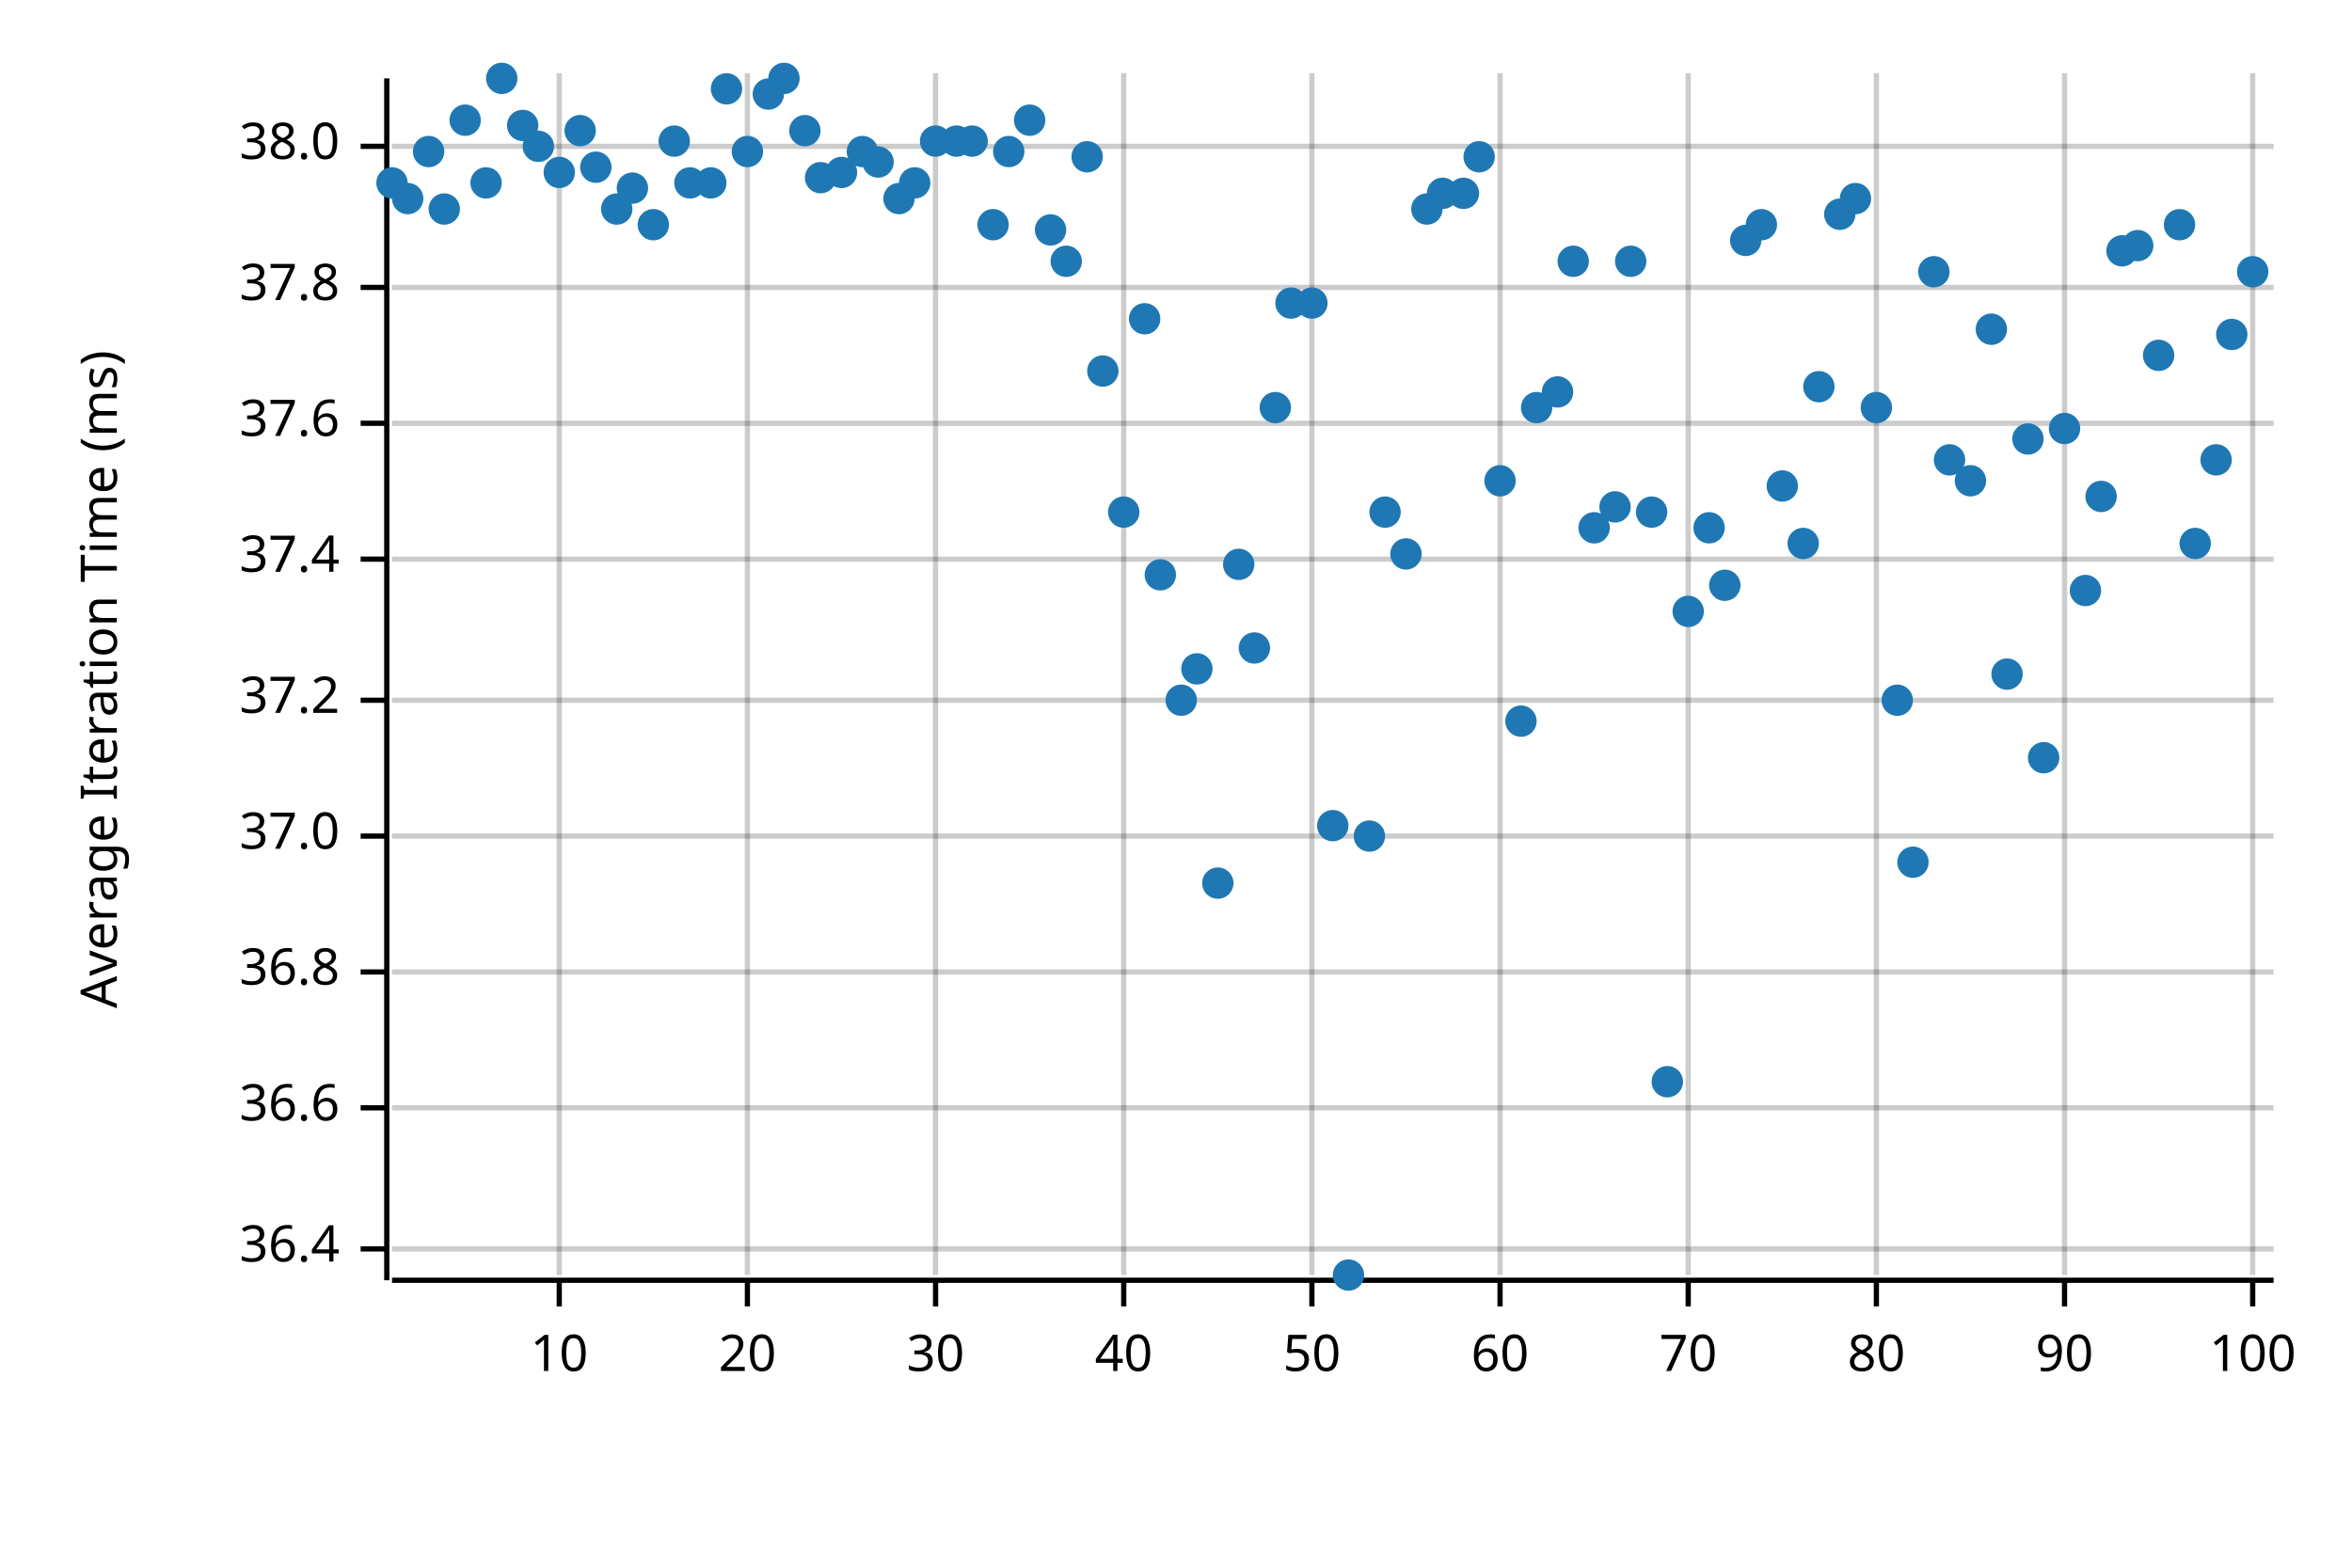
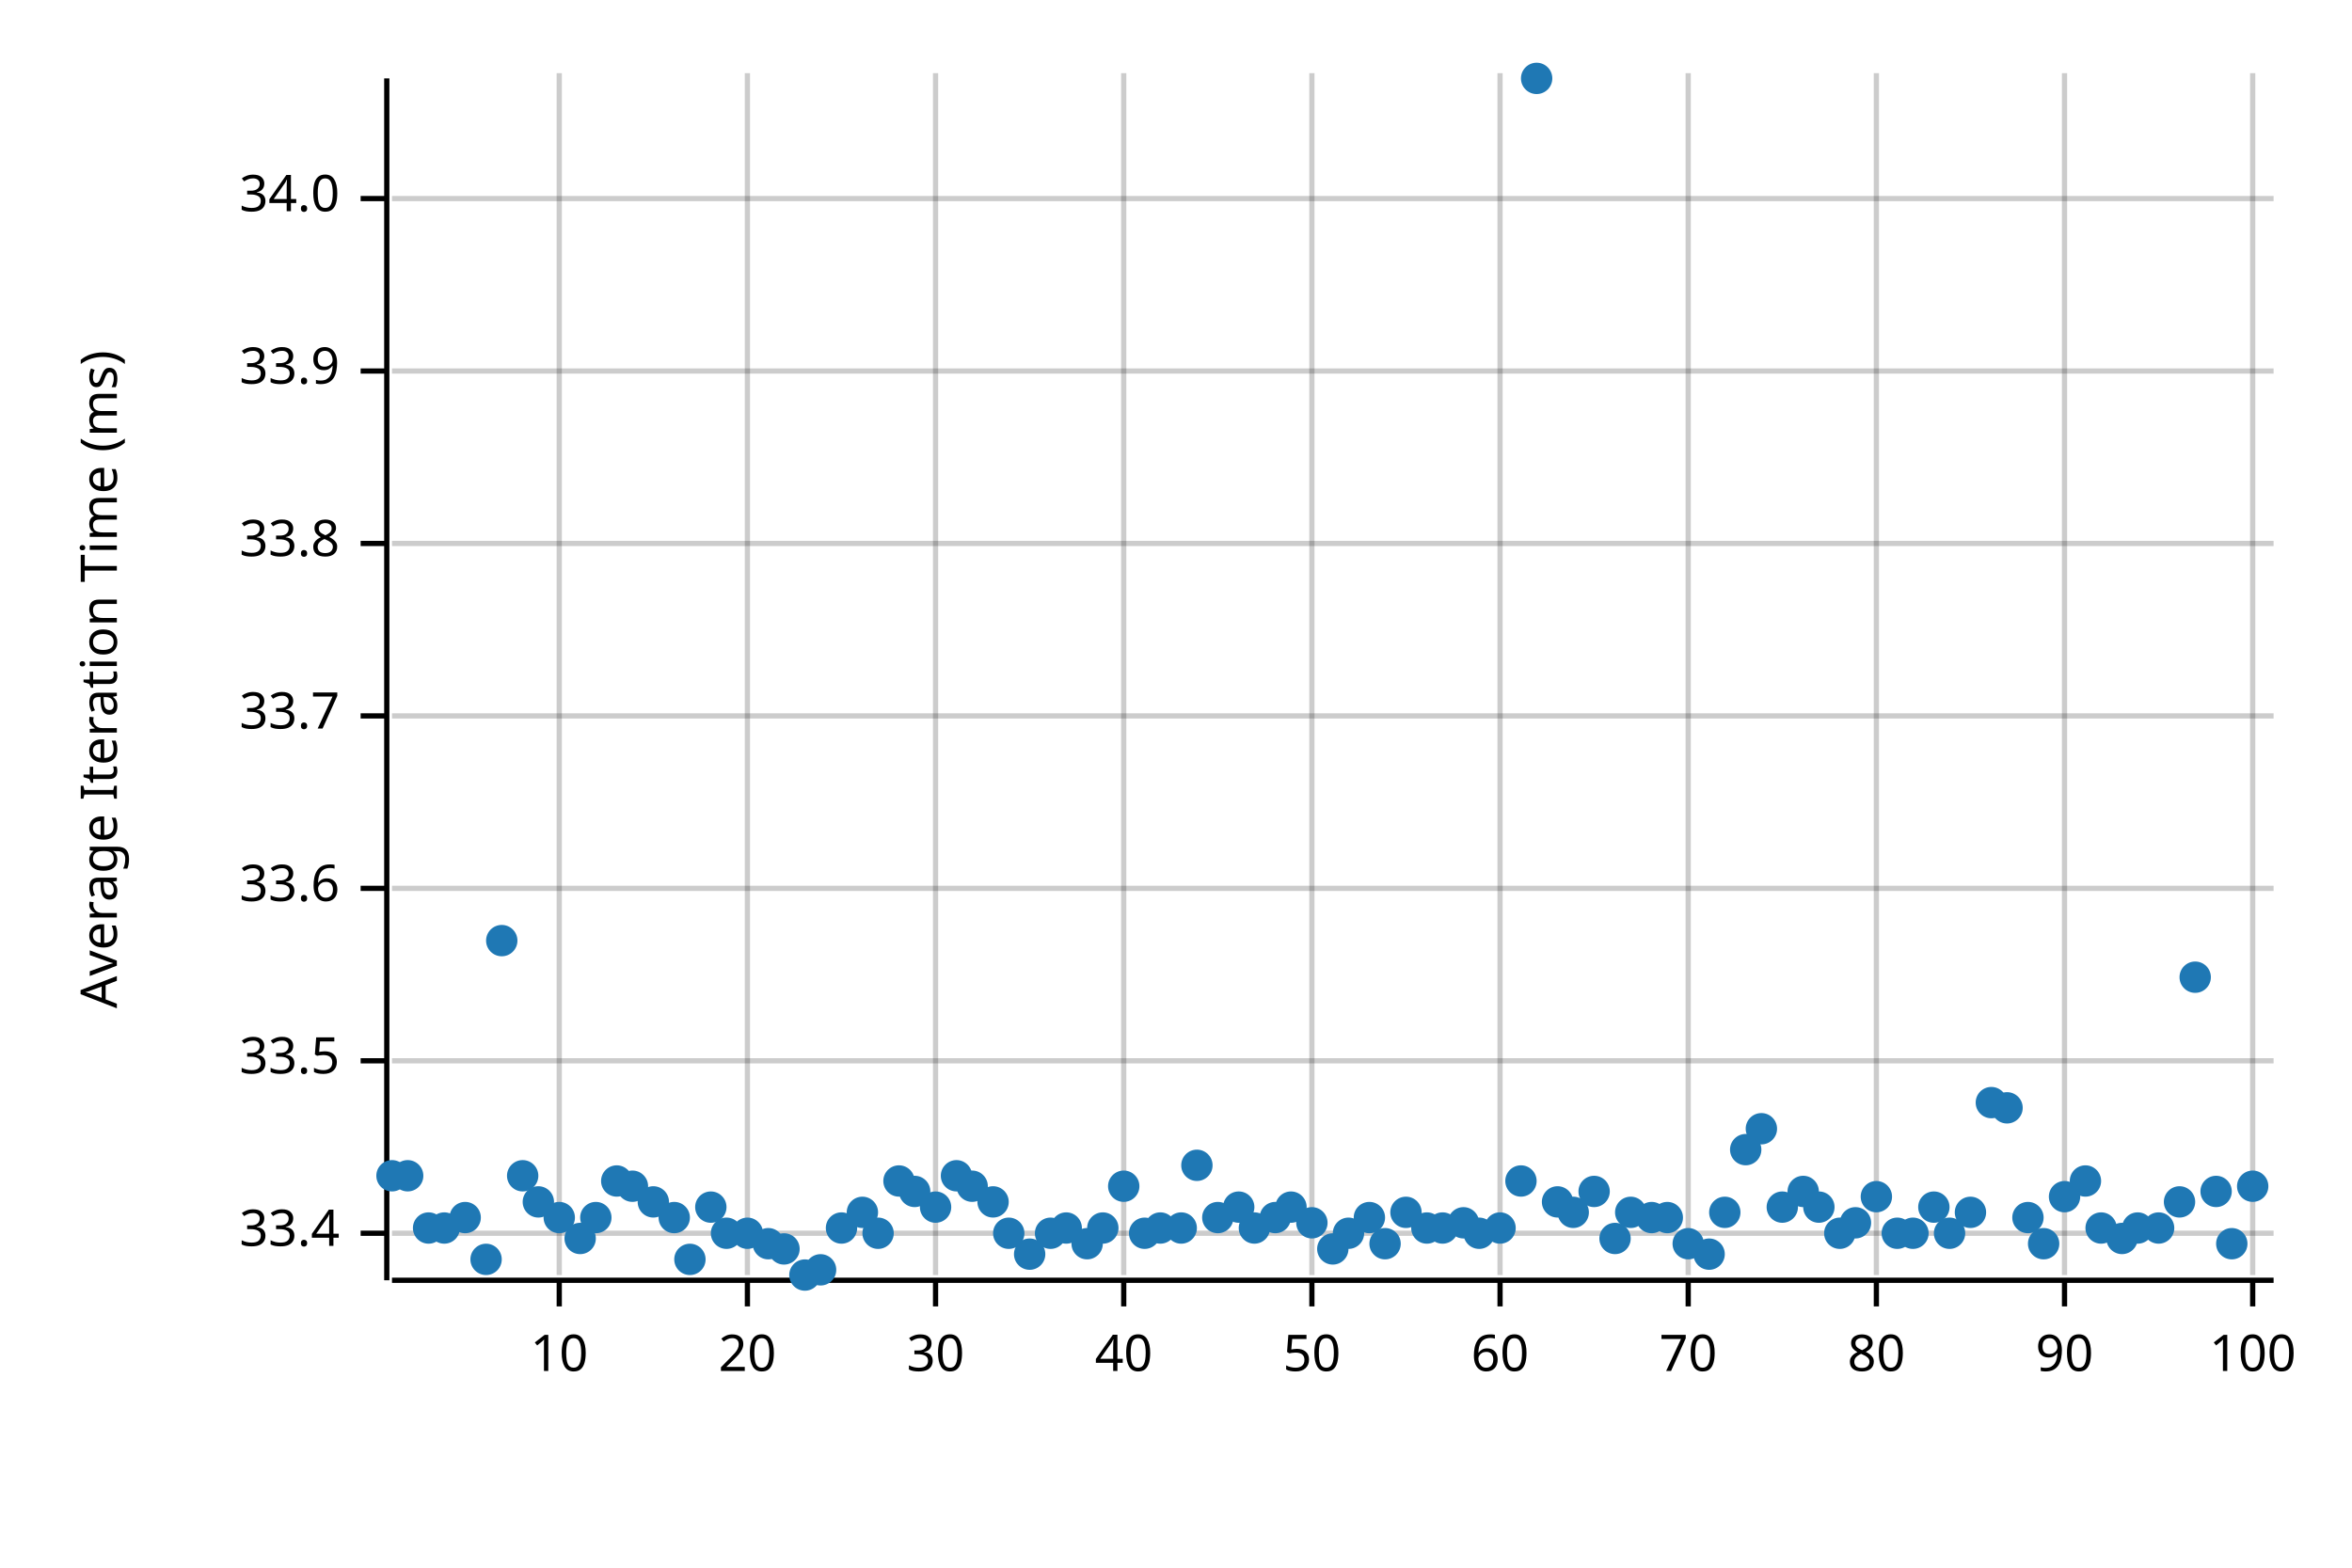
<svg xmlns="http://www.w3.org/2000/svg" width="450" height="300" viewBox="0 0 450 300">
  <text x="15" y="130" dy="0.76em" text-anchor="middle" font-family="sans-serif" font-size="9.677" opacity="1" fill="#000000" transform="rotate(270, 15, 130)">
Average Iteration Time (ms)
</text>
  <line opacity="0.2" stroke="#000000" stroke-width="1" x1="107" y1="244" x2="107" y2="14" />
  <line opacity="0.2" stroke="#000000" stroke-width="1" x1="143" y1="244" x2="143" y2="14" />
  <line opacity="0.2" stroke="#000000" stroke-width="1" x1="179" y1="244" x2="179" y2="14" />
  <line opacity="0.2" stroke="#000000" stroke-width="1" x1="215" y1="244" x2="215" y2="14" />
  <line opacity="0.2" stroke="#000000" stroke-width="1" x1="251" y1="244" x2="251" y2="14" />
  <line opacity="0.2" stroke="#000000" stroke-width="1" x1="287" y1="244" x2="287" y2="14" />
  <line opacity="0.2" stroke="#000000" stroke-width="1" x1="323" y1="244" x2="323" y2="14" />
  <line opacity="0.2" stroke="#000000" stroke-width="1" x1="359" y1="244" x2="359" y2="14" />
  <line opacity="0.2" stroke="#000000" stroke-width="1" x1="395" y1="244" x2="395" y2="14" />
  <line opacity="0.2" stroke="#000000" stroke-width="1" x1="431" y1="244" x2="431" y2="14" />
-   <line opacity="0.2" stroke="#000000" stroke-width="1" x1="75" y1="239" x2="435" y2="239" />
-   <line opacity="0.2" stroke="#000000" stroke-width="1" x1="75" y1="212" x2="435" y2="212" />
-   <line opacity="0.2" stroke="#000000" stroke-width="1" x1="75" y1="186" x2="435" y2="186" />
-   <line opacity="0.2" stroke="#000000" stroke-width="1" x1="75" y1="160" x2="435" y2="160" />
-   <line opacity="0.2" stroke="#000000" stroke-width="1" x1="75" y1="134" x2="435" y2="134" />
-   <line opacity="0.2" stroke="#000000" stroke-width="1" x1="75" y1="107" x2="435" y2="107" />
-   <line opacity="0.2" stroke="#000000" stroke-width="1" x1="75" y1="81" x2="435" y2="81" />
-   <line opacity="0.2" stroke="#000000" stroke-width="1" x1="75" y1="55" x2="435" y2="55" />
-   <line opacity="0.2" stroke="#000000" stroke-width="1" x1="75" y1="28" x2="435" y2="28" />
+   <line opacity="0.2" stroke="#000000" stroke-width="1" x1="75" y1="236" x2="435" y2="236" />
+   <line opacity="0.2" stroke="#000000" stroke-width="1" x1="75" y1="203" x2="435" y2="203" />
+   <line opacity="0.2" stroke="#000000" stroke-width="1" x1="75" y1="170" x2="435" y2="170" />
+   <line opacity="0.2" stroke="#000000" stroke-width="1" x1="75" y1="137" x2="435" y2="137" />
+   <line opacity="0.2" stroke="#000000" stroke-width="1" x1="75" y1="104" x2="435" y2="104" />
+   <line opacity="0.2" stroke="#000000" stroke-width="1" x1="75" y1="71" x2="435" y2="71" />
+   <line opacity="0.2" stroke="#000000" stroke-width="1" x1="75" y1="38" x2="435" y2="38" />
  <polyline fill="none" opacity="1" stroke="#000000" stroke-width="1" points="74,15 74,245 " />
-   <text x="65" y="239" dy="0.5ex" text-anchor="end" font-family="sans-serif" font-size="9.677" opacity="1" fill="#000000">
- 36.4
+   <text x="65" y="236" dy="0.5ex" text-anchor="end" font-family="sans-serif" font-size="9.677" opacity="1" fill="#000000">
+ 33.4
</text>
-   <polyline fill="none" opacity="1" stroke="#000000" stroke-width="1" points="69,239 74,239 " />
-   <text x="65" y="212" dy="0.5ex" text-anchor="end" font-family="sans-serif" font-size="9.677" opacity="1" fill="#000000">
- 36.6
+   <polyline fill="none" opacity="1" stroke="#000000" stroke-width="1" points="69,236 74,236 " />
+   <text x="65" y="203" dy="0.5ex" text-anchor="end" font-family="sans-serif" font-size="9.677" opacity="1" fill="#000000">
+ 33.5
</text>
-   <polyline fill="none" opacity="1" stroke="#000000" stroke-width="1" points="69,212 74,212 " />
-   <text x="65" y="186" dy="0.5ex" text-anchor="end" font-family="sans-serif" font-size="9.677" opacity="1" fill="#000000">
- 36.8
+   <polyline fill="none" opacity="1" stroke="#000000" stroke-width="1" points="69,203 74,203 " />
+   <text x="65" y="170" dy="0.5ex" text-anchor="end" font-family="sans-serif" font-size="9.677" opacity="1" fill="#000000">
+ 33.6
</text>
-   <polyline fill="none" opacity="1" stroke="#000000" stroke-width="1" points="69,186 74,186 " />
-   <text x="65" y="160" dy="0.5ex" text-anchor="end" font-family="sans-serif" font-size="9.677" opacity="1" fill="#000000">
- 37.0
+   <polyline fill="none" opacity="1" stroke="#000000" stroke-width="1" points="69,170 74,170 " />
+   <text x="65" y="137" dy="0.5ex" text-anchor="end" font-family="sans-serif" font-size="9.677" opacity="1" fill="#000000">
+ 33.7
</text>
-   <polyline fill="none" opacity="1" stroke="#000000" stroke-width="1" points="69,160 74,160 " />
-   <text x="65" y="134" dy="0.5ex" text-anchor="end" font-family="sans-serif" font-size="9.677" opacity="1" fill="#000000">
- 37.2
+   <polyline fill="none" opacity="1" stroke="#000000" stroke-width="1" points="69,137 74,137 " />
+   <text x="65" y="104" dy="0.5ex" text-anchor="end" font-family="sans-serif" font-size="9.677" opacity="1" fill="#000000">
+ 33.8
</text>
-   <polyline fill="none" opacity="1" stroke="#000000" stroke-width="1" points="69,134 74,134 " />
-   <text x="65" y="107" dy="0.5ex" text-anchor="end" font-family="sans-serif" font-size="9.677" opacity="1" fill="#000000">
- 37.4
+   <polyline fill="none" opacity="1" stroke="#000000" stroke-width="1" points="69,104 74,104 " />
+   <text x="65" y="71" dy="0.5ex" text-anchor="end" font-family="sans-serif" font-size="9.677" opacity="1" fill="#000000">
+ 33.9
</text>
-   <polyline fill="none" opacity="1" stroke="#000000" stroke-width="1" points="69,107 74,107 " />
-   <text x="65" y="81" dy="0.5ex" text-anchor="end" font-family="sans-serif" font-size="9.677" opacity="1" fill="#000000">
- 37.6
+   <polyline fill="none" opacity="1" stroke="#000000" stroke-width="1" points="69,71 74,71 " />
+   <text x="65" y="38" dy="0.5ex" text-anchor="end" font-family="sans-serif" font-size="9.677" opacity="1" fill="#000000">
+ 34.0
</text>
-   <polyline fill="none" opacity="1" stroke="#000000" stroke-width="1" points="69,81 74,81 " />
-   <text x="65" y="55" dy="0.5ex" text-anchor="end" font-family="sans-serif" font-size="9.677" opacity="1" fill="#000000">
- 37.8
- </text>
-   <polyline fill="none" opacity="1" stroke="#000000" stroke-width="1" points="69,55 74,55 " />
-   <text x="65" y="28" dy="0.5ex" text-anchor="end" font-family="sans-serif" font-size="9.677" opacity="1" fill="#000000">
- 38.0
- </text>
-   <polyline fill="none" opacity="1" stroke="#000000" stroke-width="1" points="69,28 74,28 " />
+   <polyline fill="none" opacity="1" stroke="#000000" stroke-width="1" points="69,38 74,38 " />
  <polyline fill="none" opacity="1" stroke="#000000" stroke-width="1" points="75,245 435,245 " />
  <text x="107" y="255" dy="0.76em" text-anchor="middle" font-family="sans-serif" font-size="9.677" opacity="1" fill="#000000">
10
</text>
  <polyline fill="none" opacity="1" stroke="#000000" stroke-width="1" points="107,245 107,250 " />
  <text x="143" y="255" dy="0.76em" text-anchor="middle" font-family="sans-serif" font-size="9.677" opacity="1" fill="#000000">
20
</text>
  <polyline fill="none" opacity="1" stroke="#000000" stroke-width="1" points="143,245 143,250 " />
  <text x="179" y="255" dy="0.76em" text-anchor="middle" font-family="sans-serif" font-size="9.677" opacity="1" fill="#000000">
30
</text>
  <polyline fill="none" opacity="1" stroke="#000000" stroke-width="1" points="179,245 179,250 " />
  <text x="215" y="255" dy="0.76em" text-anchor="middle" font-family="sans-serif" font-size="9.677" opacity="1" fill="#000000">
40
</text>
  <polyline fill="none" opacity="1" stroke="#000000" stroke-width="1" points="215,245 215,250 " />
  <text x="251" y="255" dy="0.76em" text-anchor="middle" font-family="sans-serif" font-size="9.677" opacity="1" fill="#000000">
50
</text>
  <polyline fill="none" opacity="1" stroke="#000000" stroke-width="1" points="251,245 251,250 " />
  <text x="287" y="255" dy="0.76em" text-anchor="middle" font-family="sans-serif" font-size="9.677" opacity="1" fill="#000000">
60
</text>
  <polyline fill="none" opacity="1" stroke="#000000" stroke-width="1" points="287,245 287,250 " />
  <text x="323" y="255" dy="0.76em" text-anchor="middle" font-family="sans-serif" font-size="9.677" opacity="1" fill="#000000">
70
</text>
  <polyline fill="none" opacity="1" stroke="#000000" stroke-width="1" points="323,245 323,250 " />
  <text x="359" y="255" dy="0.76em" text-anchor="middle" font-family="sans-serif" font-size="9.677" opacity="1" fill="#000000">
80
</text>
  <polyline fill="none" opacity="1" stroke="#000000" stroke-width="1" points="359,245 359,250 " />
  <text x="395" y="255" dy="0.76em" text-anchor="middle" font-family="sans-serif" font-size="9.677" opacity="1" fill="#000000">
90
</text>
  <polyline fill="none" opacity="1" stroke="#000000" stroke-width="1" points="395,245 395,250 " />
  <text x="431" y="255" dy="0.76em" text-anchor="middle" font-family="sans-serif" font-size="9.677" opacity="1" fill="#000000">
100
</text>
  <polyline fill="none" opacity="1" stroke="#000000" stroke-width="1" points="431,245 431,250 " />
-   <circle cx="75" cy="35" r="3" opacity="1" fill="#1F78B4" stroke="none" stroke-width="1" />
-   <circle cx="78" cy="38" r="3" opacity="1" fill="#1F78B4" stroke="none" stroke-width="1" />
-   <circle cx="82" cy="29" r="3" opacity="1" fill="#1F78B4" stroke="none" stroke-width="1" />
-   <circle cx="85" cy="40" r="3" opacity="1" fill="#1F78B4" stroke="none" stroke-width="1" />
-   <circle cx="89" cy="23" r="3" opacity="1" fill="#1F78B4" stroke="none" stroke-width="1" />
-   <circle cx="93" cy="35" r="3" opacity="1" fill="#1F78B4" stroke="none" stroke-width="1" />
-   <circle cx="96" cy="15" r="3" opacity="1" fill="#1F78B4" stroke="none" stroke-width="1" />
-   <circle cx="100" cy="24" r="3" opacity="1" fill="#1F78B4" stroke="none" stroke-width="1" />
-   <circle cx="103" cy="28" r="3" opacity="1" fill="#1F78B4" stroke="none" stroke-width="1" />
-   <circle cx="107" cy="33" r="3" opacity="1" fill="#1F78B4" stroke="none" stroke-width="1" />
-   <circle cx="111" cy="25" r="3" opacity="1" fill="#1F78B4" stroke="none" stroke-width="1" />
-   <circle cx="114" cy="32" r="3" opacity="1" fill="#1F78B4" stroke="none" stroke-width="1" />
-   <circle cx="118" cy="40" r="3" opacity="1" fill="#1F78B4" stroke="none" stroke-width="1" />
-   <circle cx="121" cy="36" r="3" opacity="1" fill="#1F78B4" stroke="none" stroke-width="1" />
-   <circle cx="125" cy="43" r="3" opacity="1" fill="#1F78B4" stroke="none" stroke-width="1" />
-   <circle cx="129" cy="27" r="3" opacity="1" fill="#1F78B4" stroke="none" stroke-width="1" />
-   <circle cx="132" cy="35" r="3" opacity="1" fill="#1F78B4" stroke="none" stroke-width="1" />
-   <circle cx="136" cy="35" r="3" opacity="1" fill="#1F78B4" stroke="none" stroke-width="1" />
-   <circle cx="139" cy="17" r="3" opacity="1" fill="#1F78B4" stroke="none" stroke-width="1" />
-   <circle cx="143" cy="29" r="3" opacity="1" fill="#1F78B4" stroke="none" stroke-width="1" />
-   <circle cx="147" cy="18" r="3" opacity="1" fill="#1F78B4" stroke="none" stroke-width="1" />
-   <circle cx="150" cy="15" r="3" opacity="1" fill="#1F78B4" stroke="none" stroke-width="1" />
-   <circle cx="154" cy="25" r="3" opacity="1" fill="#1F78B4" stroke="none" stroke-width="1" />
-   <circle cx="157" cy="34" r="3" opacity="1" fill="#1F78B4" stroke="none" stroke-width="1" />
-   <circle cx="161" cy="33" r="3" opacity="1" fill="#1F78B4" stroke="none" stroke-width="1" />
-   <circle cx="165" cy="29" r="3" opacity="1" fill="#1F78B4" stroke="none" stroke-width="1" />
-   <circle cx="168" cy="31" r="3" opacity="1" fill="#1F78B4" stroke="none" stroke-width="1" />
-   <circle cx="172" cy="38" r="3" opacity="1" fill="#1F78B4" stroke="none" stroke-width="1" />
-   <circle cx="175" cy="35" r="3" opacity="1" fill="#1F78B4" stroke="none" stroke-width="1" />
-   <circle cx="179" cy="27" r="3" opacity="1" fill="#1F78B4" stroke="none" stroke-width="1" />
-   <circle cx="183" cy="27" r="3" opacity="1" fill="#1F78B4" stroke="none" stroke-width="1" />
-   <circle cx="186" cy="27" r="3" opacity="1" fill="#1F78B4" stroke="none" stroke-width="1" />
-   <circle cx="190" cy="43" r="3" opacity="1" fill="#1F78B4" stroke="none" stroke-width="1" />
-   <circle cx="193" cy="29" r="3" opacity="1" fill="#1F78B4" stroke="none" stroke-width="1" />
-   <circle cx="197" cy="23" r="3" opacity="1" fill="#1F78B4" stroke="none" stroke-width="1" />
-   <circle cx="201" cy="44" r="3" opacity="1" fill="#1F78B4" stroke="none" stroke-width="1" />
-   <circle cx="204" cy="50" r="3" opacity="1" fill="#1F78B4" stroke="none" stroke-width="1" />
-   <circle cx="208" cy="30" r="3" opacity="1" fill="#1F78B4" stroke="none" stroke-width="1" />
-   <circle cx="211" cy="71" r="3" opacity="1" fill="#1F78B4" stroke="none" stroke-width="1" />
-   <circle cx="215" cy="98" r="3" opacity="1" fill="#1F78B4" stroke="none" stroke-width="1" />
-   <circle cx="219" cy="61" r="3" opacity="1" fill="#1F78B4" stroke="none" stroke-width="1" />
-   <circle cx="222" cy="110" r="3" opacity="1" fill="#1F78B4" stroke="none" stroke-width="1" />
-   <circle cx="226" cy="134" r="3" opacity="1" fill="#1F78B4" stroke="none" stroke-width="1" />
-   <circle cx="229" cy="128" r="3" opacity="1" fill="#1F78B4" stroke="none" stroke-width="1" />
-   <circle cx="233" cy="169" r="3" opacity="1" fill="#1F78B4" stroke="none" stroke-width="1" />
-   <circle cx="237" cy="108" r="3" opacity="1" fill="#1F78B4" stroke="none" stroke-width="1" />
-   <circle cx="240" cy="124" r="3" opacity="1" fill="#1F78B4" stroke="none" stroke-width="1" />
-   <circle cx="244" cy="78" r="3" opacity="1" fill="#1F78B4" stroke="none" stroke-width="1" />
-   <circle cx="247" cy="58" r="3" opacity="1" fill="#1F78B4" stroke="none" stroke-width="1" />
-   <circle cx="251" cy="58" r="3" opacity="1" fill="#1F78B4" stroke="none" stroke-width="1" />
-   <circle cx="255" cy="158" r="3" opacity="1" fill="#1F78B4" stroke="none" stroke-width="1" />
-   <circle cx="258" cy="244" r="3" opacity="1" fill="#1F78B4" stroke="none" stroke-width="1" />
-   <circle cx="262" cy="160" r="3" opacity="1" fill="#1F78B4" stroke="none" stroke-width="1" />
-   <circle cx="265" cy="98" r="3" opacity="1" fill="#1F78B4" stroke="none" stroke-width="1" />
-   <circle cx="269" cy="106" r="3" opacity="1" fill="#1F78B4" stroke="none" stroke-width="1" />
-   <circle cx="273" cy="40" r="3" opacity="1" fill="#1F78B4" stroke="none" stroke-width="1" />
-   <circle cx="276" cy="37" r="3" opacity="1" fill="#1F78B4" stroke="none" stroke-width="1" />
-   <circle cx="280" cy="37" r="3" opacity="1" fill="#1F78B4" stroke="none" stroke-width="1" />
-   <circle cx="283" cy="30" r="3" opacity="1" fill="#1F78B4" stroke="none" stroke-width="1" />
-   <circle cx="287" cy="92" r="3" opacity="1" fill="#1F78B4" stroke="none" stroke-width="1" />
-   <circle cx="291" cy="138" r="3" opacity="1" fill="#1F78B4" stroke="none" stroke-width="1" />
-   <circle cx="294" cy="78" r="3" opacity="1" fill="#1F78B4" stroke="none" stroke-width="1" />
-   <circle cx="298" cy="75" r="3" opacity="1" fill="#1F78B4" stroke="none" stroke-width="1" />
-   <circle cx="301" cy="50" r="3" opacity="1" fill="#1F78B4" stroke="none" stroke-width="1" />
-   <circle cx="305" cy="101" r="3" opacity="1" fill="#1F78B4" stroke="none" stroke-width="1" />
-   <circle cx="309" cy="97" r="3" opacity="1" fill="#1F78B4" stroke="none" stroke-width="1" />
-   <circle cx="312" cy="50" r="3" opacity="1" fill="#1F78B4" stroke="none" stroke-width="1" />
-   <circle cx="316" cy="98" r="3" opacity="1" fill="#1F78B4" stroke="none" stroke-width="1" />
-   <circle cx="319" cy="207" r="3" opacity="1" fill="#1F78B4" stroke="none" stroke-width="1" />
-   <circle cx="323" cy="117" r="3" opacity="1" fill="#1F78B4" stroke="none" stroke-width="1" />
-   <circle cx="327" cy="101" r="3" opacity="1" fill="#1F78B4" stroke="none" stroke-width="1" />
-   <circle cx="330" cy="112" r="3" opacity="1" fill="#1F78B4" stroke="none" stroke-width="1" />
-   <circle cx="334" cy="46" r="3" opacity="1" fill="#1F78B4" stroke="none" stroke-width="1" />
-   <circle cx="337" cy="43" r="3" opacity="1" fill="#1F78B4" stroke="none" stroke-width="1" />
-   <circle cx="341" cy="93" r="3" opacity="1" fill="#1F78B4" stroke="none" stroke-width="1" />
-   <circle cx="345" cy="104" r="3" opacity="1" fill="#1F78B4" stroke="none" stroke-width="1" />
-   <circle cx="348" cy="74" r="3" opacity="1" fill="#1F78B4" stroke="none" stroke-width="1" />
-   <circle cx="352" cy="41" r="3" opacity="1" fill="#1F78B4" stroke="none" stroke-width="1" />
-   <circle cx="355" cy="38" r="3" opacity="1" fill="#1F78B4" stroke="none" stroke-width="1" />
-   <circle cx="359" cy="78" r="3" opacity="1" fill="#1F78B4" stroke="none" stroke-width="1" />
-   <circle cx="363" cy="134" r="3" opacity="1" fill="#1F78B4" stroke="none" stroke-width="1" />
-   <circle cx="366" cy="165" r="3" opacity="1" fill="#1F78B4" stroke="none" stroke-width="1" />
-   <circle cx="370" cy="52" r="3" opacity="1" fill="#1F78B4" stroke="none" stroke-width="1" />
-   <circle cx="373" cy="88" r="3" opacity="1" fill="#1F78B4" stroke="none" stroke-width="1" />
-   <circle cx="377" cy="92" r="3" opacity="1" fill="#1F78B4" stroke="none" stroke-width="1" />
-   <circle cx="381" cy="63" r="3" opacity="1" fill="#1F78B4" stroke="none" stroke-width="1" />
-   <circle cx="384" cy="129" r="3" opacity="1" fill="#1F78B4" stroke="none" stroke-width="1" />
-   <circle cx="388" cy="84" r="3" opacity="1" fill="#1F78B4" stroke="none" stroke-width="1" />
-   <circle cx="391" cy="145" r="3" opacity="1" fill="#1F78B4" stroke="none" stroke-width="1" />
-   <circle cx="395" cy="82" r="3" opacity="1" fill="#1F78B4" stroke="none" stroke-width="1" />
-   <circle cx="399" cy="113" r="3" opacity="1" fill="#1F78B4" stroke="none" stroke-width="1" />
-   <circle cx="402" cy="95" r="3" opacity="1" fill="#1F78B4" stroke="none" stroke-width="1" />
-   <circle cx="406" cy="48" r="3" opacity="1" fill="#1F78B4" stroke="none" stroke-width="1" />
-   <circle cx="409" cy="47" r="3" opacity="1" fill="#1F78B4" stroke="none" stroke-width="1" />
-   <circle cx="413" cy="68" r="3" opacity="1" fill="#1F78B4" stroke="none" stroke-width="1" />
-   <circle cx="417" cy="43" r="3" opacity="1" fill="#1F78B4" stroke="none" stroke-width="1" />
-   <circle cx="420" cy="104" r="3" opacity="1" fill="#1F78B4" stroke="none" stroke-width="1" />
-   <circle cx="424" cy="88" r="3" opacity="1" fill="#1F78B4" stroke="none" stroke-width="1" />
-   <circle cx="427" cy="64" r="3" opacity="1" fill="#1F78B4" stroke="none" stroke-width="1" />
-   <circle cx="431" cy="52" r="3" opacity="1" fill="#1F78B4" stroke="none" stroke-width="1" />
+   <circle cx="75" cy="225" r="3" opacity="1" fill="#1F78B4" stroke="none" stroke-width="1" />
+   <circle cx="78" cy="225" r="3" opacity="1" fill="#1F78B4" stroke="none" stroke-width="1" />
+   <circle cx="82" cy="235" r="3" opacity="1" fill="#1F78B4" stroke="none" stroke-width="1" />
+   <circle cx="85" cy="235" r="3" opacity="1" fill="#1F78B4" stroke="none" stroke-width="1" />
+   <circle cx="89" cy="233" r="3" opacity="1" fill="#1F78B4" stroke="none" stroke-width="1" />
+   <circle cx="93" cy="241" r="3" opacity="1" fill="#1F78B4" stroke="none" stroke-width="1" />
+   <circle cx="96" cy="180" r="3" opacity="1" fill="#1F78B4" stroke="none" stroke-width="1" />
+   <circle cx="100" cy="225" r="3" opacity="1" fill="#1F78B4" stroke="none" stroke-width="1" />
+   <circle cx="103" cy="230" r="3" opacity="1" fill="#1F78B4" stroke="none" stroke-width="1" />
+   <circle cx="107" cy="233" r="3" opacity="1" fill="#1F78B4" stroke="none" stroke-width="1" />
+   <circle cx="111" cy="237" r="3" opacity="1" fill="#1F78B4" stroke="none" stroke-width="1" />
+   <circle cx="114" cy="233" r="3" opacity="1" fill="#1F78B4" stroke="none" stroke-width="1" />
+   <circle cx="118" cy="226" r="3" opacity="1" fill="#1F78B4" stroke="none" stroke-width="1" />
+   <circle cx="121" cy="227" r="3" opacity="1" fill="#1F78B4" stroke="none" stroke-width="1" />
+   <circle cx="125" cy="230" r="3" opacity="1" fill="#1F78B4" stroke="none" stroke-width="1" />
+   <circle cx="129" cy="233" r="3" opacity="1" fill="#1F78B4" stroke="none" stroke-width="1" />
+   <circle cx="132" cy="241" r="3" opacity="1" fill="#1F78B4" stroke="none" stroke-width="1" />
+   <circle cx="136" cy="231" r="3" opacity="1" fill="#1F78B4" stroke="none" stroke-width="1" />
+   <circle cx="139" cy="236" r="3" opacity="1" fill="#1F78B4" stroke="none" stroke-width="1" />
+   <circle cx="143" cy="236" r="3" opacity="1" fill="#1F78B4" stroke="none" stroke-width="1" />
+   <circle cx="147" cy="238" r="3" opacity="1" fill="#1F78B4" stroke="none" stroke-width="1" />
+   <circle cx="150" cy="239" r="3" opacity="1" fill="#1F78B4" stroke="none" stroke-width="1" />
+   <circle cx="154" cy="244" r="3" opacity="1" fill="#1F78B4" stroke="none" stroke-width="1" />
+   <circle cx="157" cy="243" r="3" opacity="1" fill="#1F78B4" stroke="none" stroke-width="1" />
+   <circle cx="161" cy="235" r="3" opacity="1" fill="#1F78B4" stroke="none" stroke-width="1" />
+   <circle cx="165" cy="232" r="3" opacity="1" fill="#1F78B4" stroke="none" stroke-width="1" />
+   <circle cx="168" cy="236" r="3" opacity="1" fill="#1F78B4" stroke="none" stroke-width="1" />
+   <circle cx="172" cy="226" r="3" opacity="1" fill="#1F78B4" stroke="none" stroke-width="1" />
+   <circle cx="175" cy="228" r="3" opacity="1" fill="#1F78B4" stroke="none" stroke-width="1" />
+   <circle cx="179" cy="231" r="3" opacity="1" fill="#1F78B4" stroke="none" stroke-width="1" />
+   <circle cx="183" cy="225" r="3" opacity="1" fill="#1F78B4" stroke="none" stroke-width="1" />
+   <circle cx="186" cy="227" r="3" opacity="1" fill="#1F78B4" stroke="none" stroke-width="1" />
+   <circle cx="190" cy="230" r="3" opacity="1" fill="#1F78B4" stroke="none" stroke-width="1" />
+   <circle cx="193" cy="236" r="3" opacity="1" fill="#1F78B4" stroke="none" stroke-width="1" />
+   <circle cx="197" cy="240" r="3" opacity="1" fill="#1F78B4" stroke="none" stroke-width="1" />
+   <circle cx="201" cy="236" r="3" opacity="1" fill="#1F78B4" stroke="none" stroke-width="1" />
+   <circle cx="204" cy="235" r="3" opacity="1" fill="#1F78B4" stroke="none" stroke-width="1" />
+   <circle cx="208" cy="238" r="3" opacity="1" fill="#1F78B4" stroke="none" stroke-width="1" />
+   <circle cx="211" cy="235" r="3" opacity="1" fill="#1F78B4" stroke="none" stroke-width="1" />
+   <circle cx="215" cy="227" r="3" opacity="1" fill="#1F78B4" stroke="none" stroke-width="1" />
+   <circle cx="219" cy="236" r="3" opacity="1" fill="#1F78B4" stroke="none" stroke-width="1" />
+   <circle cx="222" cy="235" r="3" opacity="1" fill="#1F78B4" stroke="none" stroke-width="1" />
+   <circle cx="226" cy="235" r="3" opacity="1" fill="#1F78B4" stroke="none" stroke-width="1" />
+   <circle cx="229" cy="223" r="3" opacity="1" fill="#1F78B4" stroke="none" stroke-width="1" />
+   <circle cx="233" cy="233" r="3" opacity="1" fill="#1F78B4" stroke="none" stroke-width="1" />
+   <circle cx="237" cy="231" r="3" opacity="1" fill="#1F78B4" stroke="none" stroke-width="1" />
+   <circle cx="240" cy="235" r="3" opacity="1" fill="#1F78B4" stroke="none" stroke-width="1" />
+   <circle cx="244" cy="233" r="3" opacity="1" fill="#1F78B4" stroke="none" stroke-width="1" />
+   <circle cx="247" cy="231" r="3" opacity="1" fill="#1F78B4" stroke="none" stroke-width="1" />
+   <circle cx="251" cy="234" r="3" opacity="1" fill="#1F78B4" stroke="none" stroke-width="1" />
+   <circle cx="255" cy="239" r="3" opacity="1" fill="#1F78B4" stroke="none" stroke-width="1" />
+   <circle cx="258" cy="236" r="3" opacity="1" fill="#1F78B4" stroke="none" stroke-width="1" />
+   <circle cx="262" cy="233" r="3" opacity="1" fill="#1F78B4" stroke="none" stroke-width="1" />
+   <circle cx="265" cy="238" r="3" opacity="1" fill="#1F78B4" stroke="none" stroke-width="1" />
+   <circle cx="269" cy="232" r="3" opacity="1" fill="#1F78B4" stroke="none" stroke-width="1" />
+   <circle cx="273" cy="235" r="3" opacity="1" fill="#1F78B4" stroke="none" stroke-width="1" />
+   <circle cx="276" cy="235" r="3" opacity="1" fill="#1F78B4" stroke="none" stroke-width="1" />
+   <circle cx="280" cy="234" r="3" opacity="1" fill="#1F78B4" stroke="none" stroke-width="1" />
+   <circle cx="283" cy="236" r="3" opacity="1" fill="#1F78B4" stroke="none" stroke-width="1" />
+   <circle cx="287" cy="235" r="3" opacity="1" fill="#1F78B4" stroke="none" stroke-width="1" />
+   <circle cx="291" cy="226" r="3" opacity="1" fill="#1F78B4" stroke="none" stroke-width="1" />
+   <circle cx="294" cy="15" r="3" opacity="1" fill="#1F78B4" stroke="none" stroke-width="1" />
+   <circle cx="298" cy="230" r="3" opacity="1" fill="#1F78B4" stroke="none" stroke-width="1" />
+   <circle cx="301" cy="232" r="3" opacity="1" fill="#1F78B4" stroke="none" stroke-width="1" />
+   <circle cx="305" cy="228" r="3" opacity="1" fill="#1F78B4" stroke="none" stroke-width="1" />
+   <circle cx="309" cy="237" r="3" opacity="1" fill="#1F78B4" stroke="none" stroke-width="1" />
+   <circle cx="312" cy="232" r="3" opacity="1" fill="#1F78B4" stroke="none" stroke-width="1" />
+   <circle cx="316" cy="233" r="3" opacity="1" fill="#1F78B4" stroke="none" stroke-width="1" />
+   <circle cx="319" cy="233" r="3" opacity="1" fill="#1F78B4" stroke="none" stroke-width="1" />
+   <circle cx="323" cy="238" r="3" opacity="1" fill="#1F78B4" stroke="none" stroke-width="1" />
+   <circle cx="327" cy="240" r="3" opacity="1" fill="#1F78B4" stroke="none" stroke-width="1" />
+   <circle cx="330" cy="232" r="3" opacity="1" fill="#1F78B4" stroke="none" stroke-width="1" />
+   <circle cx="334" cy="220" r="3" opacity="1" fill="#1F78B4" stroke="none" stroke-width="1" />
+   <circle cx="337" cy="216" r="3" opacity="1" fill="#1F78B4" stroke="none" stroke-width="1" />
+   <circle cx="341" cy="231" r="3" opacity="1" fill="#1F78B4" stroke="none" stroke-width="1" />
+   <circle cx="345" cy="228" r="3" opacity="1" fill="#1F78B4" stroke="none" stroke-width="1" />
+   <circle cx="348" cy="231" r="3" opacity="1" fill="#1F78B4" stroke="none" stroke-width="1" />
+   <circle cx="352" cy="236" r="3" opacity="1" fill="#1F78B4" stroke="none" stroke-width="1" />
+   <circle cx="355" cy="234" r="3" opacity="1" fill="#1F78B4" stroke="none" stroke-width="1" />
+   <circle cx="359" cy="229" r="3" opacity="1" fill="#1F78B4" stroke="none" stroke-width="1" />
+   <circle cx="363" cy="236" r="3" opacity="1" fill="#1F78B4" stroke="none" stroke-width="1" />
+   <circle cx="366" cy="236" r="3" opacity="1" fill="#1F78B4" stroke="none" stroke-width="1" />
+   <circle cx="370" cy="231" r="3" opacity="1" fill="#1F78B4" stroke="none" stroke-width="1" />
+   <circle cx="373" cy="236" r="3" opacity="1" fill="#1F78B4" stroke="none" stroke-width="1" />
+   <circle cx="377" cy="232" r="3" opacity="1" fill="#1F78B4" stroke="none" stroke-width="1" />
+   <circle cx="381" cy="211" r="3" opacity="1" fill="#1F78B4" stroke="none" stroke-width="1" />
+   <circle cx="384" cy="212" r="3" opacity="1" fill="#1F78B4" stroke="none" stroke-width="1" />
+   <circle cx="388" cy="233" r="3" opacity="1" fill="#1F78B4" stroke="none" stroke-width="1" />
+   <circle cx="391" cy="238" r="3" opacity="1" fill="#1F78B4" stroke="none" stroke-width="1" />
+   <circle cx="395" cy="229" r="3" opacity="1" fill="#1F78B4" stroke="none" stroke-width="1" />
+   <circle cx="399" cy="226" r="3" opacity="1" fill="#1F78B4" stroke="none" stroke-width="1" />
+   <circle cx="402" cy="235" r="3" opacity="1" fill="#1F78B4" stroke="none" stroke-width="1" />
+   <circle cx="406" cy="237" r="3" opacity="1" fill="#1F78B4" stroke="none" stroke-width="1" />
+   <circle cx="409" cy="235" r="3" opacity="1" fill="#1F78B4" stroke="none" stroke-width="1" />
+   <circle cx="413" cy="235" r="3" opacity="1" fill="#1F78B4" stroke="none" stroke-width="1" />
+   <circle cx="417" cy="230" r="3" opacity="1" fill="#1F78B4" stroke="none" stroke-width="1" />
+   <circle cx="420" cy="187" r="3" opacity="1" fill="#1F78B4" stroke="none" stroke-width="1" />
+   <circle cx="424" cy="228" r="3" opacity="1" fill="#1F78B4" stroke="none" stroke-width="1" />
+   <circle cx="427" cy="238" r="3" opacity="1" fill="#1F78B4" stroke="none" stroke-width="1" />
+   <circle cx="431" cy="227" r="3" opacity="1" fill="#1F78B4" stroke="none" stroke-width="1" />
</svg>
